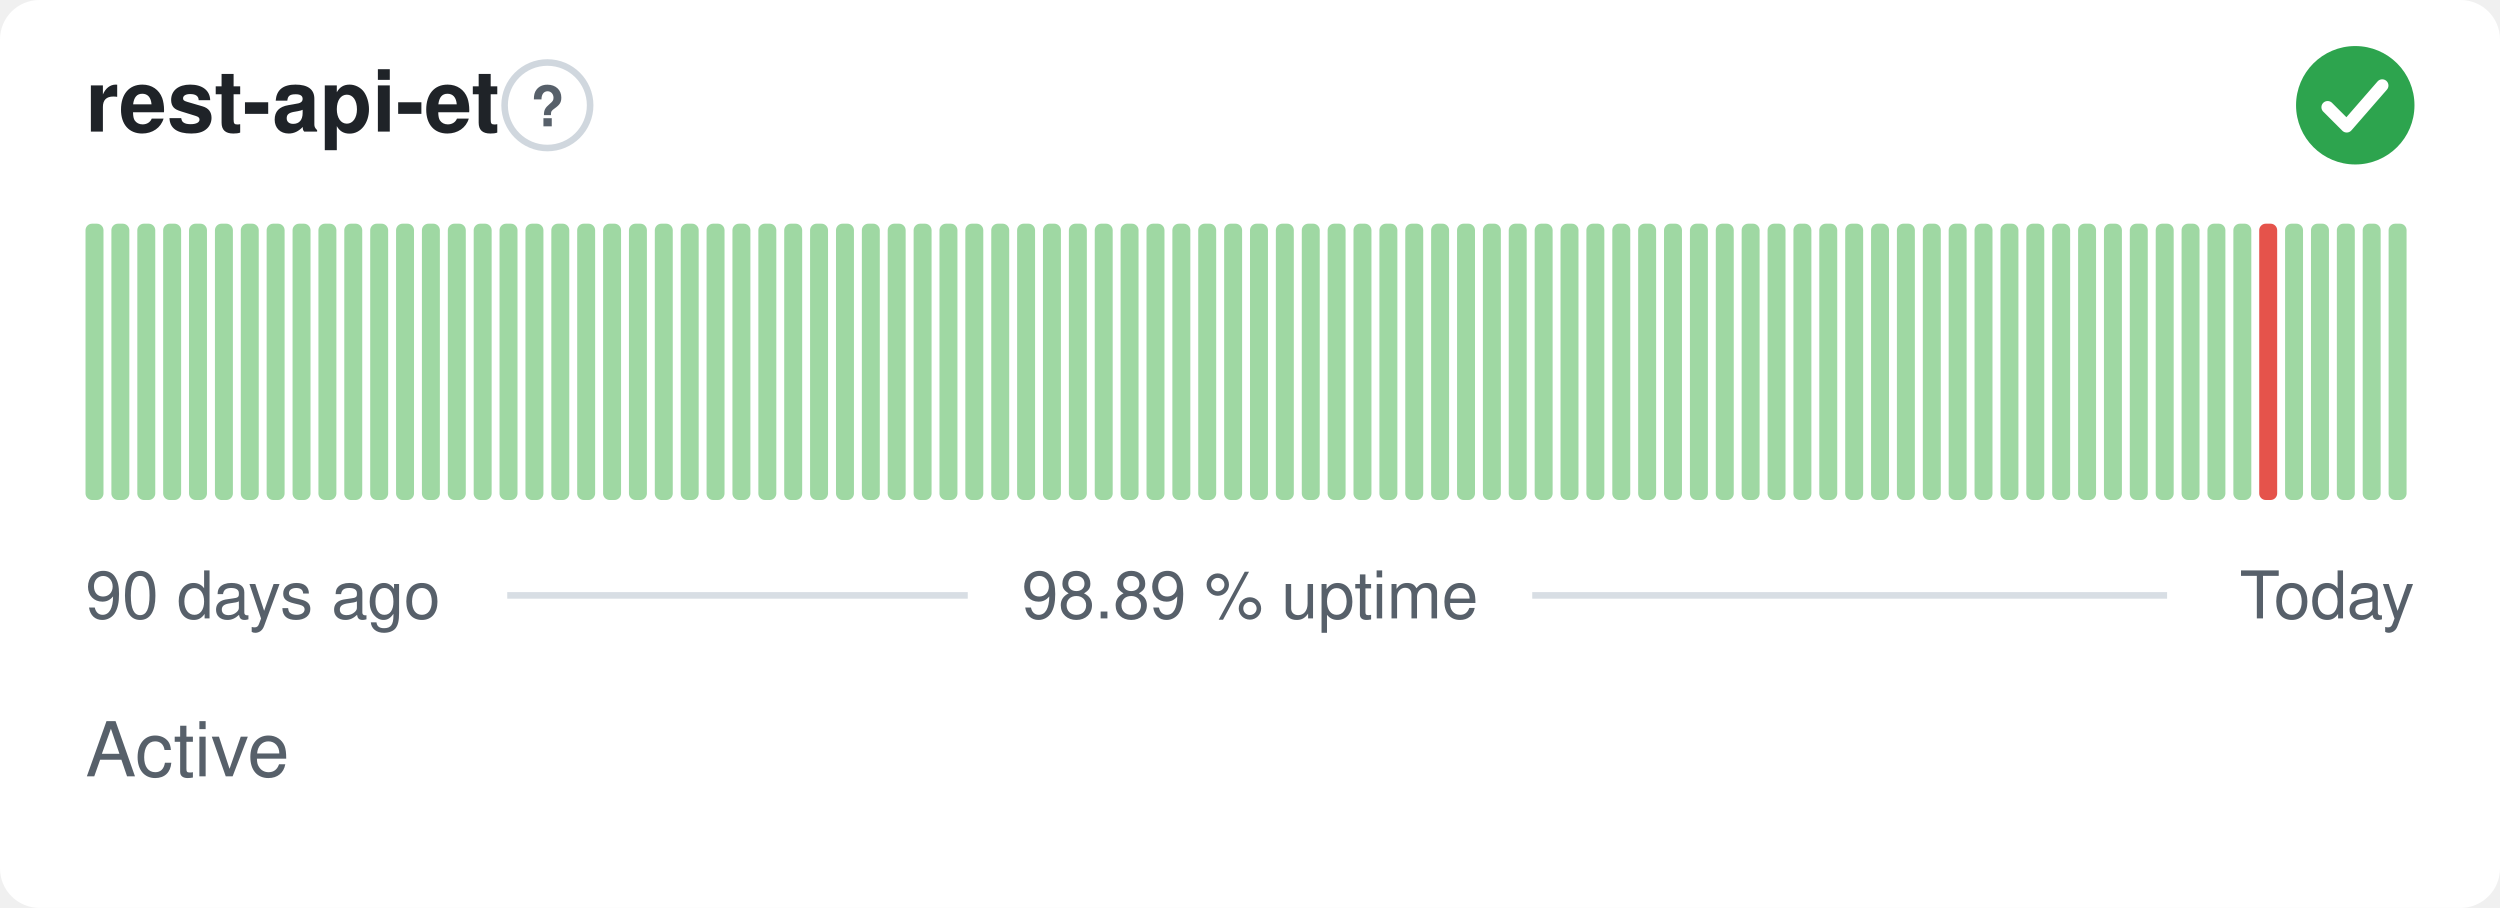
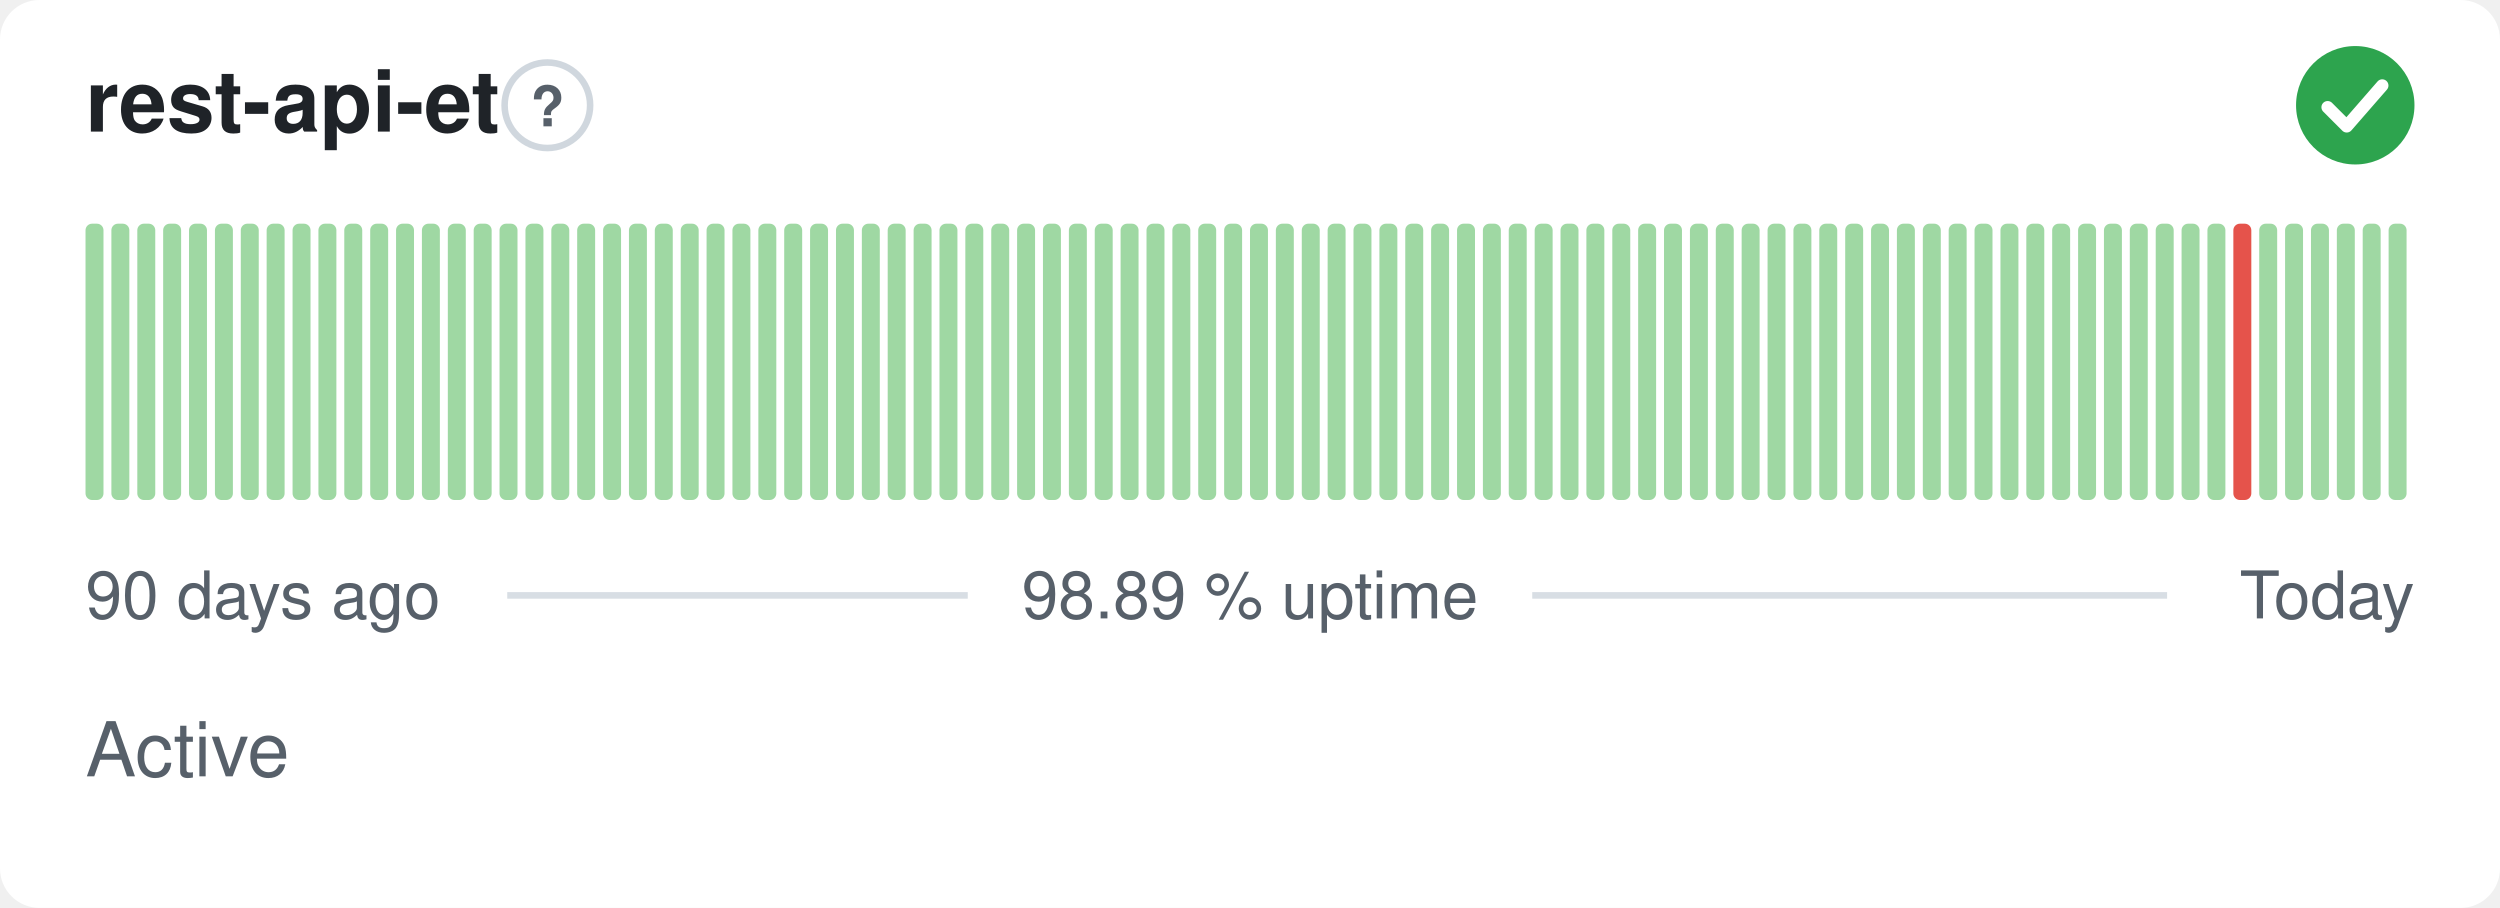
<svg xmlns="http://www.w3.org/2000/svg" width="380" height="138" viewBox="0 0 380 138" role="img" aria-label="rest-api-et: Active, 98.89 % uptime over the last 90 days" font-family="-apple-system,BlinkMacSystemFont,'Segoe UI',Helvetica,Arial,sans-serif">
  <style>
    @media (prefers-color-scheme: dark) {
      .bg { fill: #0d1117 }
      .title { fill: #e6edf3 }
      .muted { fill: #8b949e }
      .hint { stroke: #30363d }
      .rule { stroke: #30363d }
      .nodata { fill: #21262d }
    }
  </style>
  <rect class="bg" width="380" height="138" rx="6" fill="#ffffff" />
  <text class="title" x="13" y="20" font-size="13" font-weight="600" fill="#1f2328">rest-api-et</text>
  <circle class="hint" cx="83.2" cy="16" r="6.5" fill="none" stroke="#d0d7de" stroke-width="1" />
  <text class="muted" x="83.2" y="19.2" text-anchor="middle" font-size="8.5" font-weight="700" fill="#57606a">?</text>
  <circle cx="358" cy="16" r="9" fill="#2da44e" />
  <path d="M353.80 16.30l2.90 2.90 5.40 -6.20" fill="none" stroke="#fff" stroke-width="1.89" stroke-linecap="round" stroke-linejoin="round" />
  <rect x="13.00" y="34.00" width="2.73" height="42.00" rx="1" fill="#9fd8a3" />
  <rect x="16.93" y="34.00" width="2.73" height="42.00" rx="1" fill="#9fd8a3" />
  <rect x="20.87" y="34.00" width="2.73" height="42.00" rx="1" fill="#9fd8a3" />
  <rect x="24.80" y="34.00" width="2.73" height="42.00" rx="1" fill="#9fd8a3" />
  <rect x="28.73" y="34.00" width="2.73" height="42.00" rx="1" fill="#9fd8a3" />
  <rect x="32.67" y="34.00" width="2.73" height="42.00" rx="1" fill="#9fd8a3" />
  <rect x="36.60" y="34.00" width="2.73" height="42.00" rx="1" fill="#9fd8a3" />
  <rect x="40.53" y="34.00" width="2.73" height="42.00" rx="1" fill="#9fd8a3" />
  <rect x="44.47" y="34.00" width="2.73" height="42.00" rx="1" fill="#9fd8a3" />
  <rect x="48.40" y="34.00" width="2.73" height="42.00" rx="1" fill="#9fd8a3" />
  <rect x="52.33" y="34.00" width="2.73" height="42.00" rx="1" fill="#9fd8a3" />
  <rect x="56.27" y="34.00" width="2.73" height="42.00" rx="1" fill="#9fd8a3" />
  <rect x="60.20" y="34.00" width="2.73" height="42.00" rx="1" fill="#9fd8a3" />
  <rect x="64.13" y="34.00" width="2.73" height="42.00" rx="1" fill="#9fd8a3" />
  <rect x="68.07" y="34.00" width="2.73" height="42.00" rx="1" fill="#9fd8a3" />
  <rect x="72.00" y="34.00" width="2.73" height="42.00" rx="1" fill="#9fd8a3" />
  <rect x="75.93" y="34.00" width="2.73" height="42.00" rx="1" fill="#9fd8a3" />
  <rect x="79.87" y="34.00" width="2.73" height="42.00" rx="1" fill="#9fd8a3" />
  <rect x="83.80" y="34.00" width="2.73" height="42.00" rx="1" fill="#9fd8a3" />
  <rect x="87.73" y="34.00" width="2.73" height="42.00" rx="1" fill="#9fd8a3" />
  <rect x="91.67" y="34.00" width="2.73" height="42.00" rx="1" fill="#9fd8a3" />
  <rect x="95.60" y="34.00" width="2.73" height="42.00" rx="1" fill="#9fd8a3" />
  <rect x="99.53" y="34.00" width="2.73" height="42.00" rx="1" fill="#9fd8a3" />
  <rect x="103.47" y="34.00" width="2.73" height="42.00" rx="1" fill="#9fd8a3" />
  <rect x="107.40" y="34.00" width="2.73" height="42.00" rx="1" fill="#9fd8a3" />
  <rect x="111.33" y="34.00" width="2.73" height="42.00" rx="1" fill="#9fd8a3" />
  <rect x="115.27" y="34.00" width="2.73" height="42.00" rx="1" fill="#9fd8a3" />
  <rect x="119.20" y="34.00" width="2.73" height="42.00" rx="1" fill="#9fd8a3" />
  <rect x="123.13" y="34.00" width="2.73" height="42.00" rx="1" fill="#9fd8a3" />
  <rect x="127.07" y="34.00" width="2.73" height="42.00" rx="1" fill="#9fd8a3" />
  <rect x="131.00" y="34.00" width="2.73" height="42.00" rx="1" fill="#9fd8a3" />
  <rect x="134.93" y="34.00" width="2.73" height="42.00" rx="1" fill="#9fd8a3" />
  <rect x="138.87" y="34.00" width="2.73" height="42.00" rx="1" fill="#9fd8a3" />
  <rect x="142.80" y="34.00" width="2.73" height="42.00" rx="1" fill="#9fd8a3" />
  <rect x="146.73" y="34.00" width="2.73" height="42.00" rx="1" fill="#9fd8a3" />
  <rect x="150.67" y="34.00" width="2.73" height="42.00" rx="1" fill="#9fd8a3" />
  <rect x="154.60" y="34.00" width="2.73" height="42.00" rx="1" fill="#9fd8a3" />
  <rect x="158.53" y="34.00" width="2.73" height="42.00" rx="1" fill="#9fd8a3" />
  <rect x="162.47" y="34.00" width="2.73" height="42.00" rx="1" fill="#9fd8a3" />
  <rect x="166.40" y="34.00" width="2.73" height="42.00" rx="1" fill="#9fd8a3" />
  <rect x="170.33" y="34.00" width="2.73" height="42.00" rx="1" fill="#9fd8a3" />
  <rect x="174.27" y="34.00" width="2.73" height="42.00" rx="1" fill="#9fd8a3" />
  <rect x="178.20" y="34.00" width="2.73" height="42.00" rx="1" fill="#9fd8a3" />
  <rect x="182.13" y="34.00" width="2.73" height="42.00" rx="1" fill="#9fd8a3" />
  <rect x="186.07" y="34.00" width="2.73" height="42.00" rx="1" fill="#9fd8a3" />
  <rect x="190.00" y="34.00" width="2.73" height="42.00" rx="1" fill="#9fd8a3" />
  <rect x="193.93" y="34.00" width="2.73" height="42.00" rx="1" fill="#9fd8a3" />
  <rect x="197.87" y="34.00" width="2.73" height="42.00" rx="1" fill="#9fd8a3" />
  <rect x="201.80" y="34.00" width="2.73" height="42.00" rx="1" fill="#9fd8a3" />
  <rect x="205.73" y="34.00" width="2.73" height="42.00" rx="1" fill="#9fd8a3" />
  <rect x="209.67" y="34.00" width="2.73" height="42.00" rx="1" fill="#9fd8a3" />
  <rect x="213.60" y="34.00" width="2.73" height="42.00" rx="1" fill="#9fd8a3" />
  <rect x="217.53" y="34.00" width="2.73" height="42.00" rx="1" fill="#9fd8a3" />
  <rect x="221.47" y="34.00" width="2.73" height="42.00" rx="1" fill="#9fd8a3" />
  <rect x="225.40" y="34.00" width="2.73" height="42.00" rx="1" fill="#9fd8a3" />
  <rect x="229.33" y="34.00" width="2.73" height="42.00" rx="1" fill="#9fd8a3" />
  <rect x="233.27" y="34.00" width="2.73" height="42.00" rx="1" fill="#9fd8a3" />
  <rect x="237.20" y="34.00" width="2.73" height="42.00" rx="1" fill="#9fd8a3" />
  <rect x="241.13" y="34.00" width="2.73" height="42.00" rx="1" fill="#9fd8a3" />
  <rect x="245.07" y="34.00" width="2.73" height="42.00" rx="1" fill="#9fd8a3" />
  <rect x="249.00" y="34.00" width="2.73" height="42.00" rx="1" fill="#9fd8a3" />
  <rect x="252.93" y="34.00" width="2.73" height="42.00" rx="1" fill="#9fd8a3" />
  <rect x="256.87" y="34.00" width="2.73" height="42.00" rx="1" fill="#9fd8a3" />
  <rect x="260.80" y="34.00" width="2.73" height="42.00" rx="1" fill="#9fd8a3" />
  <rect x="264.73" y="34.00" width="2.73" height="42.00" rx="1" fill="#9fd8a3" />
  <rect x="268.67" y="34.00" width="2.73" height="42.00" rx="1" fill="#9fd8a3" />
  <rect x="272.60" y="34.00" width="2.73" height="42.00" rx="1" fill="#9fd8a3" />
  <rect x="276.53" y="34.00" width="2.73" height="42.00" rx="1" fill="#9fd8a3" />
  <rect x="280.47" y="34.00" width="2.73" height="42.00" rx="1" fill="#9fd8a3" />
  <rect x="284.40" y="34.00" width="2.73" height="42.00" rx="1" fill="#9fd8a3" />
  <rect x="288.33" y="34.00" width="2.73" height="42.00" rx="1" fill="#9fd8a3" />
  <rect x="292.27" y="34.00" width="2.73" height="42.00" rx="1" fill="#9fd8a3" />
  <rect x="296.20" y="34.00" width="2.73" height="42.00" rx="1" fill="#9fd8a3" />
  <rect x="300.13" y="34.00" width="2.73" height="42.00" rx="1" fill="#9fd8a3" />
  <rect x="304.07" y="34.00" width="2.73" height="42.00" rx="1" fill="#9fd8a3" />
  <rect x="308.00" y="34.00" width="2.73" height="42.00" rx="1" fill="#9fd8a3" />
  <rect x="311.93" y="34.00" width="2.73" height="42.00" rx="1" fill="#9fd8a3" />
  <rect x="315.87" y="34.00" width="2.73" height="42.00" rx="1" fill="#9fd8a3" />
  <rect x="319.80" y="34.00" width="2.73" height="42.00" rx="1" fill="#9fd8a3" />
  <rect x="323.73" y="34.00" width="2.73" height="42.00" rx="1" fill="#9fd8a3" />
  <rect x="327.67" y="34.00" width="2.73" height="42.00" rx="1" fill="#9fd8a3" />
  <rect x="331.60" y="34.00" width="2.73" height="42.00" rx="1" fill="#9fd8a3" />
  <rect x="335.53" y="34.00" width="2.73" height="42.00" rx="1" fill="#9fd8a3" />
-   <rect x="339.47" y="34.00" width="2.73" height="42.00" rx="1" fill="#9fd8a3" />
-   <rect x="343.40" y="34.00" width="2.73" height="42.00" rx="1" fill="#e5534b" />
+   <rect x="339.47" y="34.00" width="2.73" height="42.00" rx="1" fill="#e5534b" />
+   <rect x="343.40" y="34.00" width="2.73" height="42.00" rx="1" fill="#9fd8a3" />
  <rect x="347.33" y="34.00" width="2.73" height="42.00" rx="1" fill="#9fd8a3" />
  <rect x="351.27" y="34.00" width="2.73" height="42.00" rx="1" fill="#9fd8a3" />
  <rect x="355.20" y="34.00" width="2.73" height="42.00" rx="1" fill="#9fd8a3" />
  <rect x="359.13" y="34.00" width="2.73" height="42.00" rx="1" fill="#9fd8a3" />
  <rect x="363.07" y="34.00" width="2.73" height="42.00" rx="1" fill="#9fd8a3" />
  <text class="muted" x="13" y="94" font-size="10" fill="#57606a">90 days ago</text>
  <text class="muted" x="190" y="94" text-anchor="middle" font-size="10" fill="#57606a">98.89 % uptime</text>
  <text class="muted" x="367" y="94" text-anchor="end" font-size="10" fill="#57606a">Today</text>
  <line class="rule" x1="77.1" y1="90.5" x2="147.1" y2="90.5" stroke="#d8dee4" stroke-width="1" />
  <line class="rule" x1="232.9" y1="90.5" x2="329.4" y2="90.5" stroke="#d8dee4" stroke-width="1" />
  <text class="muted" x="13" y="118" font-size="11.5" fill="#57606a">Active</text>
</svg>
